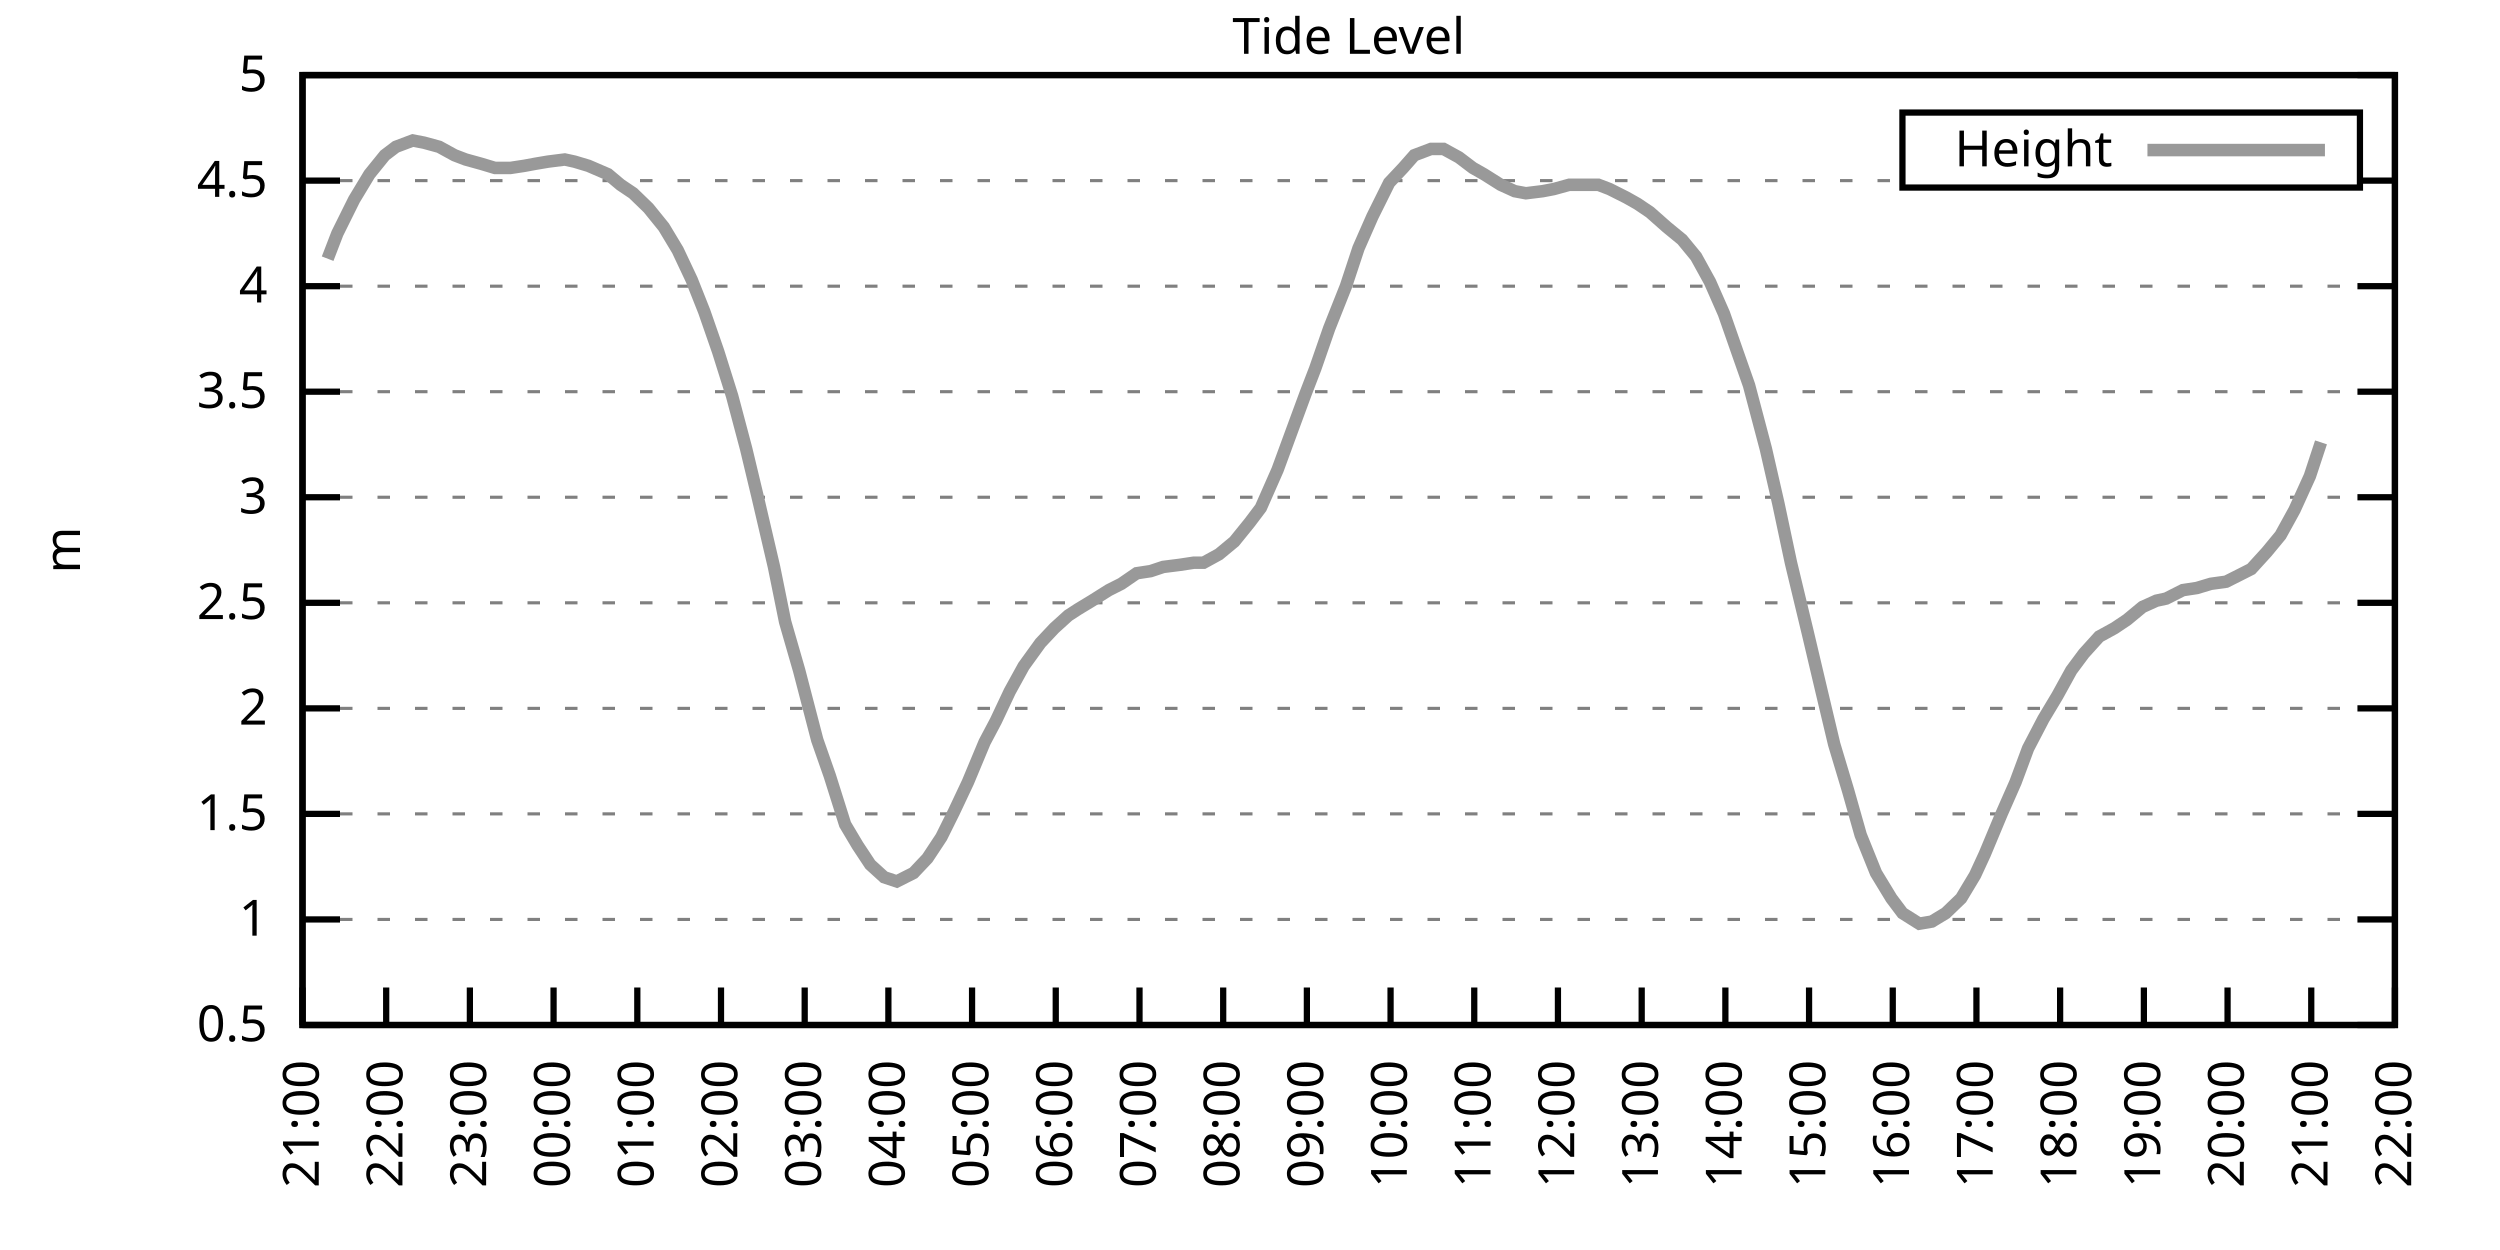
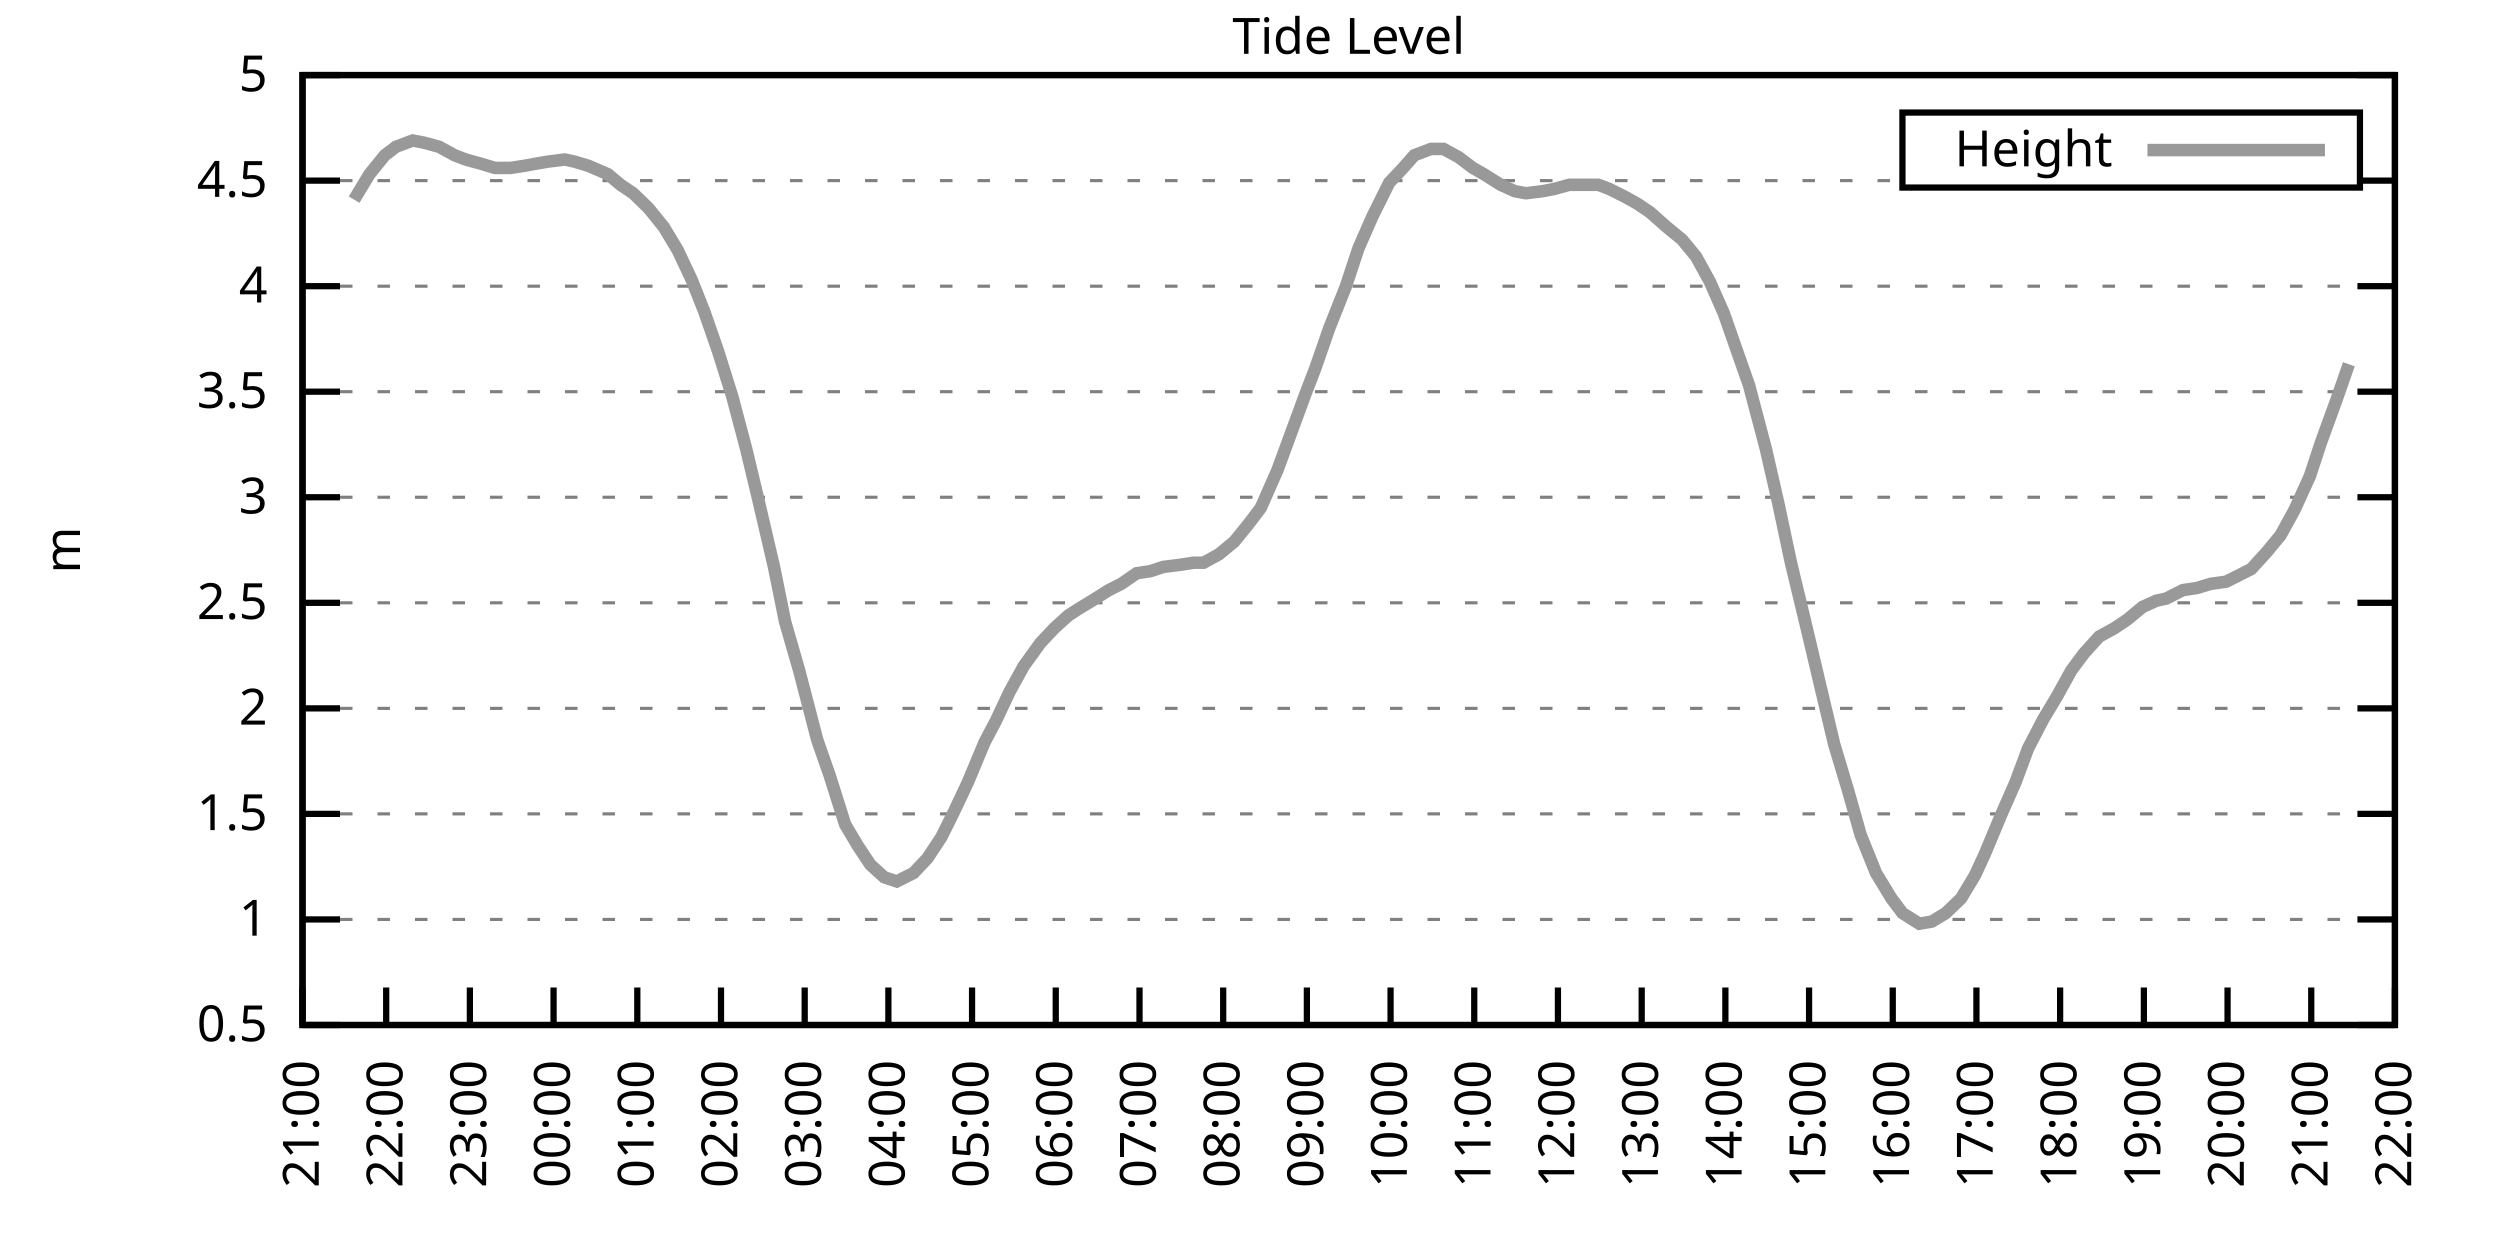
<svg xmlns="http://www.w3.org/2000/svg" xmlns:xlink="http://www.w3.org/1999/xlink" width="400" height="200" viewBox="0 0 400 200">
  <g id="gnuplot_canvas">
    <rect x="0" y="0" width="400" height="200" fill="none" />
    <defs>
      <circle id="gpDot" r="0.5" stroke-width="0.5" stroke="currentColor" />
      <path id="gpPt0" stroke-width="0.333" stroke="currentColor" d="M-1,0 h2 M0,-1 v2" />
      <path id="gpPt1" stroke-width="0.333" stroke="currentColor" d="M-1,-1 L1,1 M1,-1 L-1,1" />
      <path id="gpPt2" stroke-width="0.333" stroke="currentColor" d="M-1,0 L1,0 M0,-1 L0,1 M-1,-1 L1,1 M-1,1 L1,-1" />
      <rect id="gpPt3" stroke-width="0.333" stroke="currentColor" x="-1" y="-1" width="2" height="2" />
      <rect id="gpPt4" stroke-width="0.333" stroke="currentColor" fill="currentColor" x="-1" y="-1" width="2" height="2" />
      <circle id="gpPt5" stroke-width="0.333" stroke="currentColor" cx="0" cy="0" r="1" />
      <use xlink:href="#gpPt5" id="gpPt6" fill="currentColor" stroke="none" />
      <path id="gpPt7" stroke-width="0.333" stroke="currentColor" d="M0,-1.33 L-1.33,0.67 L1.33,0.67 z" />
      <use xlink:href="#gpPt7" id="gpPt8" fill="currentColor" stroke="none" />
      <use xlink:href="#gpPt7" id="gpPt9" stroke="currentColor" transform="rotate(180)" />
      <use xlink:href="#gpPt9" id="gpPt10" fill="currentColor" stroke="none" />
      <use xlink:href="#gpPt3" id="gpPt11" stroke="currentColor" transform="rotate(45)" />
      <use xlink:href="#gpPt11" id="gpPt12" fill="currentColor" stroke="none" />
      <path id="gpPt13" stroke-width="0.333" stroke="currentColor" d="M0,1.330 L1.265,0.411 L0.782,-1.067 L-0.782,-1.076 L-1.265,0.411 z" />
      <use xlink:href="#gpPt13" id="gpPt14" fill="currentColor" stroke="none" />
      <filter id="textbox" filterUnits="objectBoundingBox" x="0" y="0" height="1" width="1">
        <feFlood flood-color="white" flood-opacity="1" result="bgnd" />
        <feComposite in="SourceGraphic" in2="bgnd" operator="atop" />
      </filter>
      <filter id="greybox" filterUnits="objectBoundingBox" x="0" y="0" height="1" width="1">
        <feFlood flood-color="lightgrey" flood-opacity="1" result="grey" />
        <feComposite in="SourceGraphic" in2="grey" operator="atop" />
      </filter>
    </defs>
    <g fill="none" color="white" stroke="currentColor" stroke-width="1.00" stroke-linecap="butt" stroke-linejoin="miter">
</g>
    <g fill="none" color="black" stroke="currentColor" stroke-width="1.00" stroke-linecap="butt" stroke-linejoin="miter">
      <g stroke="none" shape-rendering="crispEdges">
        <polygon fill="rgb(255, 255, 255)" points="48.40,164.00 383.18,164.00 383.18,12.02 48.40,12.02 " />
      </g>
    </g>
    <g fill="none" color="black" stroke="currentColor" stroke-width="1.00" stroke-linecap="butt" stroke-linejoin="miter">
</g>
    <g fill="none" color="black" stroke="black" stroke-width="0.50" stroke-linecap="butt" stroke-linejoin="miter">
</g>
    <g fill="none" color="gray" stroke="currentColor" stroke-width="0.50" stroke-linecap="butt" stroke-linejoin="miter">
      <path stroke="gray" stroke-dasharray="2,4" class="gridline" d="M48.40,164.00 L383.19,164.00  " />
    </g>
    <g fill="none" color="gray" stroke="gray" stroke-width="1.00" stroke-linecap="butt" stroke-linejoin="miter">
</g>
    <g fill="none" color="black" stroke="currentColor" stroke-width="1.00" stroke-linecap="butt" stroke-linejoin="miter">
      <path stroke="black" d="M48.40,164.00 L54.40,164.00 M383.19,164.00 L377.19,164.00  " />
      <g transform="translate(42.80,166.60)" stroke="none" fill="black" font-family="Sans" font-size="8.00" text-anchor="end">
        <text>
          <tspan font-family="Sans"> 0.5</tspan>
        </text>
      </g>
    </g>
    <g fill="none" color="black" stroke="currentColor" stroke-width="1.00" stroke-linecap="butt" stroke-linejoin="miter">
</g>
    <g fill="none" color="black" stroke="black" stroke-width="0.50" stroke-linecap="butt" stroke-linejoin="miter">
</g>
    <g fill="none" color="gray" stroke="currentColor" stroke-width="0.50" stroke-linecap="butt" stroke-linejoin="miter">
      <path stroke="gray" stroke-dasharray="2,4" class="gridline" d="M48.40,147.11 L383.19,147.11  " />
    </g>
    <g fill="none" color="gray" stroke="gray" stroke-width="1.00" stroke-linecap="butt" stroke-linejoin="miter">
</g>
    <g fill="none" color="black" stroke="currentColor" stroke-width="1.00" stroke-linecap="butt" stroke-linejoin="miter">
      <path stroke="black" d="M48.40,147.11 L54.40,147.11 M383.19,147.11 L377.19,147.11  " />
      <g transform="translate(42.80,149.71)" stroke="none" fill="black" font-family="Sans" font-size="8.00" text-anchor="end">
        <text>
          <tspan font-family="Sans"> 1</tspan>
        </text>
      </g>
    </g>
    <g fill="none" color="black" stroke="currentColor" stroke-width="1.00" stroke-linecap="butt" stroke-linejoin="miter">
</g>
    <g fill="none" color="black" stroke="black" stroke-width="0.50" stroke-linecap="butt" stroke-linejoin="miter">
</g>
    <g fill="none" color="gray" stroke="currentColor" stroke-width="0.50" stroke-linecap="butt" stroke-linejoin="miter">
      <path stroke="gray" stroke-dasharray="2,4" class="gridline" d="M48.40,130.22 L383.19,130.22  " />
    </g>
    <g fill="none" color="gray" stroke="gray" stroke-width="1.00" stroke-linecap="butt" stroke-linejoin="miter">
</g>
    <g fill="none" color="black" stroke="currentColor" stroke-width="1.00" stroke-linecap="butt" stroke-linejoin="miter">
      <path stroke="black" d="M48.40,130.22 L54.40,130.22 M383.19,130.22 L377.19,130.22  " />
      <g transform="translate(42.80,132.82)" stroke="none" fill="black" font-family="Sans" font-size="8.00" text-anchor="end">
        <text>
          <tspan font-family="Sans"> 1.5</tspan>
        </text>
      </g>
    </g>
    <g fill="none" color="black" stroke="currentColor" stroke-width="1.00" stroke-linecap="butt" stroke-linejoin="miter">
</g>
    <g fill="none" color="black" stroke="black" stroke-width="0.50" stroke-linecap="butt" stroke-linejoin="miter">
</g>
    <g fill="none" color="gray" stroke="currentColor" stroke-width="0.50" stroke-linecap="butt" stroke-linejoin="miter">
      <path stroke="gray" stroke-dasharray="2,4" class="gridline" d="M48.40,113.34 L383.19,113.34  " />
    </g>
    <g fill="none" color="gray" stroke="gray" stroke-width="1.00" stroke-linecap="butt" stroke-linejoin="miter">
</g>
    <g fill="none" color="black" stroke="currentColor" stroke-width="1.00" stroke-linecap="butt" stroke-linejoin="miter">
      <path stroke="black" d="M48.40,113.34 L54.40,113.34 M383.19,113.34 L377.19,113.34  " />
      <g transform="translate(42.80,115.94)" stroke="none" fill="black" font-family="Sans" font-size="8.00" text-anchor="end">
        <text>
          <tspan font-family="Sans"> 2</tspan>
        </text>
      </g>
    </g>
    <g fill="none" color="black" stroke="currentColor" stroke-width="1.00" stroke-linecap="butt" stroke-linejoin="miter">
</g>
    <g fill="none" color="black" stroke="black" stroke-width="0.50" stroke-linecap="butt" stroke-linejoin="miter">
</g>
    <g fill="none" color="gray" stroke="currentColor" stroke-width="0.50" stroke-linecap="butt" stroke-linejoin="miter">
      <path stroke="gray" stroke-dasharray="2,4" class="gridline" d="M48.40,96.45 L383.19,96.45  " />
    </g>
    <g fill="none" color="gray" stroke="gray" stroke-width="1.00" stroke-linecap="butt" stroke-linejoin="miter">
</g>
    <g fill="none" color="black" stroke="currentColor" stroke-width="1.00" stroke-linecap="butt" stroke-linejoin="miter">
      <path stroke="black" d="M48.40,96.45 L54.40,96.45 M383.19,96.45 L377.19,96.45  " />
      <g transform="translate(42.80,99.05)" stroke="none" fill="black" font-family="Sans" font-size="8.00" text-anchor="end">
        <text>
          <tspan font-family="Sans"> 2.5</tspan>
        </text>
      </g>
    </g>
    <g fill="none" color="black" stroke="currentColor" stroke-width="1.00" stroke-linecap="butt" stroke-linejoin="miter">
</g>
    <g fill="none" color="black" stroke="black" stroke-width="0.50" stroke-linecap="butt" stroke-linejoin="miter">
</g>
    <g fill="none" color="gray" stroke="currentColor" stroke-width="0.50" stroke-linecap="butt" stroke-linejoin="miter">
      <path stroke="gray" stroke-dasharray="2,4" class="gridline" d="M48.40,79.56 L383.19,79.56  " />
    </g>
    <g fill="none" color="gray" stroke="gray" stroke-width="1.00" stroke-linecap="butt" stroke-linejoin="miter">
</g>
    <g fill="none" color="black" stroke="currentColor" stroke-width="1.00" stroke-linecap="butt" stroke-linejoin="miter">
      <path stroke="black" d="M48.40,79.56 L54.40,79.56 M383.19,79.56 L377.19,79.56  " />
      <g transform="translate(42.80,82.16)" stroke="none" fill="black" font-family="Sans" font-size="8.00" text-anchor="end">
        <text>
          <tspan font-family="Sans"> 3</tspan>
        </text>
      </g>
    </g>
    <g fill="none" color="black" stroke="currentColor" stroke-width="1.00" stroke-linecap="butt" stroke-linejoin="miter">
</g>
    <g fill="none" color="black" stroke="black" stroke-width="0.50" stroke-linecap="butt" stroke-linejoin="miter">
</g>
    <g fill="none" color="gray" stroke="currentColor" stroke-width="0.50" stroke-linecap="butt" stroke-linejoin="miter">
      <path stroke="gray" stroke-dasharray="2,4" class="gridline" d="M48.40,62.67 L383.19,62.67  " />
    </g>
    <g fill="none" color="gray" stroke="gray" stroke-width="1.00" stroke-linecap="butt" stroke-linejoin="miter">
</g>
    <g fill="none" color="black" stroke="currentColor" stroke-width="1.00" stroke-linecap="butt" stroke-linejoin="miter">
      <path stroke="black" d="M48.40,62.67 L54.40,62.67 M383.19,62.67 L377.19,62.67  " />
      <g transform="translate(42.80,65.27)" stroke="none" fill="black" font-family="Sans" font-size="8.00" text-anchor="end">
        <text>
          <tspan font-family="Sans"> 3.5</tspan>
        </text>
      </g>
    </g>
    <g fill="none" color="black" stroke="currentColor" stroke-width="1.00" stroke-linecap="butt" stroke-linejoin="miter">
</g>
    <g fill="none" color="black" stroke="black" stroke-width="0.50" stroke-linecap="butt" stroke-linejoin="miter">
</g>
    <g fill="none" color="gray" stroke="currentColor" stroke-width="0.50" stroke-linecap="butt" stroke-linejoin="miter">
      <path stroke="gray" stroke-dasharray="2,4" class="gridline" d="M48.40,45.79 L383.19,45.79  " />
    </g>
    <g fill="none" color="gray" stroke="gray" stroke-width="1.00" stroke-linecap="butt" stroke-linejoin="miter">
</g>
    <g fill="none" color="black" stroke="currentColor" stroke-width="1.00" stroke-linecap="butt" stroke-linejoin="miter">
      <path stroke="black" d="M48.40,45.79 L54.40,45.79 M383.19,45.79 L377.19,45.79  " />
      <g transform="translate(42.80,48.39)" stroke="none" fill="black" font-family="Sans" font-size="8.00" text-anchor="end">
        <text>
          <tspan font-family="Sans"> 4</tspan>
        </text>
      </g>
    </g>
    <g fill="none" color="black" stroke="currentColor" stroke-width="1.00" stroke-linecap="butt" stroke-linejoin="miter">
</g>
    <g fill="none" color="black" stroke="black" stroke-width="0.50" stroke-linecap="butt" stroke-linejoin="miter">
</g>
    <g fill="none" color="gray" stroke="currentColor" stroke-width="0.50" stroke-linecap="butt" stroke-linejoin="miter">
      <path stroke="gray" stroke-dasharray="2,4" class="gridline" d="M48.40,28.90 L304.39,28.90 M377.59,28.90 L383.19,28.90  " />
    </g>
    <g fill="none" color="gray" stroke="gray" stroke-width="1.00" stroke-linecap="butt" stroke-linejoin="miter">
</g>
    <g fill="none" color="black" stroke="currentColor" stroke-width="1.00" stroke-linecap="butt" stroke-linejoin="miter">
      <path stroke="black" d="M48.40,28.90 L54.40,28.90 M383.19,28.90 L377.19,28.90  " />
      <g transform="translate(42.80,31.50)" stroke="none" fill="black" font-family="Sans" font-size="8.00" text-anchor="end">
        <text>
          <tspan font-family="Sans"> 4.5</tspan>
        </text>
      </g>
    </g>
    <g fill="none" color="black" stroke="currentColor" stroke-width="1.00" stroke-linecap="butt" stroke-linejoin="miter">
</g>
    <g fill="none" color="black" stroke="black" stroke-width="0.50" stroke-linecap="butt" stroke-linejoin="miter">
</g>
    <g fill="none" color="gray" stroke="currentColor" stroke-width="0.50" stroke-linecap="butt" stroke-linejoin="miter">
      <path stroke="gray" stroke-dasharray="2,4" class="gridline" d="M48.40,12.01 L383.19,12.01  " />
    </g>
    <g fill="none" color="gray" stroke="gray" stroke-width="1.00" stroke-linecap="butt" stroke-linejoin="miter">
</g>
    <g fill="none" color="black" stroke="currentColor" stroke-width="1.00" stroke-linecap="butt" stroke-linejoin="miter">
      <path stroke="black" d="M48.40,12.01 L54.40,12.01 M383.19,12.01 L377.19,12.01  " />
      <g transform="translate(42.80,14.61)" stroke="none" fill="black" font-family="Sans" font-size="8.00" text-anchor="end">
        <text>
          <tspan font-family="Sans"> 5</tspan>
        </text>
      </g>
    </g>
    <g fill="none" color="black" stroke="currentColor" stroke-width="1.00" stroke-linecap="butt" stroke-linejoin="miter">
      <path stroke="black" d="M48.40,164.00 L48.40,158.00  " />
      <g transform="translate(51.00,169.60) rotate(270.00)" stroke="none" fill="black" font-family="Sans" font-size="8.00" text-anchor="end">
        <text>
          <tspan font-family="Sans">21:00</tspan>
        </text>
      </g>
    </g>
    <g fill="none" color="black" stroke="currentColor" stroke-width="1.00" stroke-linecap="butt" stroke-linejoin="miter">
      <path stroke="black" d="M61.79,164.00 L61.79,158.00  " />
      <g transform="translate(64.39,169.60) rotate(270.00)" stroke="none" fill="black" font-family="Sans" font-size="8.00" text-anchor="end">
        <text>
          <tspan font-family="Sans">22:00</tspan>
        </text>
      </g>
    </g>
    <g fill="none" color="black" stroke="currentColor" stroke-width="1.00" stroke-linecap="butt" stroke-linejoin="miter">
      <path stroke="black" d="M75.18,164.00 L75.18,158.00  " />
      <g transform="translate(77.78,169.60) rotate(270.00)" stroke="none" fill="black" font-family="Sans" font-size="8.00" text-anchor="end">
        <text>
          <tspan font-family="Sans">23:00</tspan>
        </text>
      </g>
    </g>
    <g fill="none" color="black" stroke="currentColor" stroke-width="1.00" stroke-linecap="butt" stroke-linejoin="miter">
      <path stroke="black" d="M88.57,164.00 L88.57,158.00  " />
      <g transform="translate(91.17,169.60) rotate(270.00)" stroke="none" fill="black" font-family="Sans" font-size="8.00" text-anchor="end">
        <text>
          <tspan font-family="Sans">00:00</tspan>
        </text>
      </g>
    </g>
    <g fill="none" color="black" stroke="currentColor" stroke-width="1.00" stroke-linecap="butt" stroke-linejoin="miter">
      <path stroke="black" d="M101.97,164.00 L101.97,158.00  " />
      <g transform="translate(104.57,169.60) rotate(270.00)" stroke="none" fill="black" font-family="Sans" font-size="8.00" text-anchor="end">
        <text>
          <tspan font-family="Sans">01:00</tspan>
        </text>
      </g>
    </g>
    <g fill="none" color="black" stroke="currentColor" stroke-width="1.00" stroke-linecap="butt" stroke-linejoin="miter">
      <path stroke="black" d="M115.36,164.00 L115.36,158.00  " />
      <g transform="translate(117.96,169.60) rotate(270.00)" stroke="none" fill="black" font-family="Sans" font-size="8.00" text-anchor="end">
        <text>
          <tspan font-family="Sans">02:00</tspan>
        </text>
      </g>
    </g>
    <g fill="none" color="black" stroke="currentColor" stroke-width="1.00" stroke-linecap="butt" stroke-linejoin="miter">
      <path stroke="black" d="M128.75,164.00 L128.75,158.00  " />
      <g transform="translate(131.35,169.60) rotate(270.00)" stroke="none" fill="black" font-family="Sans" font-size="8.00" text-anchor="end">
        <text>
          <tspan font-family="Sans">03:00</tspan>
        </text>
      </g>
    </g>
    <g fill="none" color="black" stroke="currentColor" stroke-width="1.00" stroke-linecap="butt" stroke-linejoin="miter">
      <path stroke="black" d="M142.14,164.00 L142.14,158.00  " />
      <g transform="translate(144.74,169.60) rotate(270.00)" stroke="none" fill="black" font-family="Sans" font-size="8.00" text-anchor="end">
        <text>
          <tspan font-family="Sans">04:00</tspan>
        </text>
      </g>
    </g>
    <g fill="none" color="black" stroke="currentColor" stroke-width="1.00" stroke-linecap="butt" stroke-linejoin="miter">
      <path stroke="black" d="M155.53,164.00 L155.53,158.00  " />
      <g transform="translate(158.13,169.60) rotate(270.00)" stroke="none" fill="black" font-family="Sans" font-size="8.00" text-anchor="end">
        <text>
          <tspan font-family="Sans">05:00</tspan>
        </text>
      </g>
    </g>
    <g fill="none" color="black" stroke="currentColor" stroke-width="1.00" stroke-linecap="butt" stroke-linejoin="miter">
      <path stroke="black" d="M168.92,164.00 L168.92,158.00  " />
      <g transform="translate(171.52,169.60) rotate(270.00)" stroke="none" fill="black" font-family="Sans" font-size="8.00" text-anchor="end">
        <text>
          <tspan font-family="Sans">06:00</tspan>
        </text>
      </g>
    </g>
    <g fill="none" color="black" stroke="currentColor" stroke-width="1.00" stroke-linecap="butt" stroke-linejoin="miter">
      <path stroke="black" d="M182.32,164.00 L182.32,158.00  " />
      <g transform="translate(184.92,169.60) rotate(270.00)" stroke="none" fill="black" font-family="Sans" font-size="8.00" text-anchor="end">
        <text>
          <tspan font-family="Sans">07:00</tspan>
        </text>
      </g>
    </g>
    <g fill="none" color="black" stroke="currentColor" stroke-width="1.00" stroke-linecap="butt" stroke-linejoin="miter">
      <path stroke="black" d="M195.71,164.00 L195.71,158.00  " />
      <g transform="translate(198.31,169.60) rotate(270.00)" stroke="none" fill="black" font-family="Sans" font-size="8.00" text-anchor="end">
        <text>
          <tspan font-family="Sans">08:00</tspan>
        </text>
      </g>
    </g>
    <g fill="none" color="black" stroke="currentColor" stroke-width="1.00" stroke-linecap="butt" stroke-linejoin="miter">
      <path stroke="black" d="M209.10,164.00 L209.10,158.00  " />
      <g transform="translate(211.70,169.60) rotate(270.00)" stroke="none" fill="black" font-family="Sans" font-size="8.00" text-anchor="end">
        <text>
          <tspan font-family="Sans">09:00</tspan>
        </text>
      </g>
    </g>
    <g fill="none" color="black" stroke="currentColor" stroke-width="1.00" stroke-linecap="butt" stroke-linejoin="miter">
      <path stroke="black" d="M222.49,164.00 L222.49,158.00  " />
      <g transform="translate(225.09,169.60) rotate(270.00)" stroke="none" fill="black" font-family="Sans" font-size="8.00" text-anchor="end">
        <text>
          <tspan font-family="Sans">10:00</tspan>
        </text>
      </g>
    </g>
    <g fill="none" color="black" stroke="currentColor" stroke-width="1.00" stroke-linecap="butt" stroke-linejoin="miter">
      <path stroke="black" d="M235.88,164.00 L235.88,158.00  " />
      <g transform="translate(238.48,169.60) rotate(270.00)" stroke="none" fill="black" font-family="Sans" font-size="8.00" text-anchor="end">
        <text>
          <tspan font-family="Sans">11:00</tspan>
        </text>
      </g>
    </g>
    <g fill="none" color="black" stroke="currentColor" stroke-width="1.00" stroke-linecap="butt" stroke-linejoin="miter">
      <path stroke="black" d="M249.27,164.00 L249.27,158.00  " />
      <g transform="translate(251.87,169.60) rotate(270.00)" stroke="none" fill="black" font-family="Sans" font-size="8.00" text-anchor="end">
        <text>
          <tspan font-family="Sans">12:00</tspan>
        </text>
      </g>
    </g>
    <g fill="none" color="black" stroke="currentColor" stroke-width="1.00" stroke-linecap="butt" stroke-linejoin="miter">
      <path stroke="black" d="M262.67,164.00 L262.67,158.00  " />
      <g transform="translate(265.27,169.60) rotate(270.00)" stroke="none" fill="black" font-family="Sans" font-size="8.00" text-anchor="end">
        <text>
          <tspan font-family="Sans">13:00</tspan>
        </text>
      </g>
    </g>
    <g fill="none" color="black" stroke="currentColor" stroke-width="1.00" stroke-linecap="butt" stroke-linejoin="miter">
      <path stroke="black" d="M276.06,164.00 L276.06,158.00  " />
      <g transform="translate(278.66,169.60) rotate(270.00)" stroke="none" fill="black" font-family="Sans" font-size="8.00" text-anchor="end">
        <text>
          <tspan font-family="Sans">14:00</tspan>
        </text>
      </g>
    </g>
    <g fill="none" color="black" stroke="currentColor" stroke-width="1.00" stroke-linecap="butt" stroke-linejoin="miter">
      <path stroke="black" d="M289.45,164.00 L289.45,158.00  " />
      <g transform="translate(292.05,169.60) rotate(270.00)" stroke="none" fill="black" font-family="Sans" font-size="8.00" text-anchor="end">
        <text>
          <tspan font-family="Sans">15:00</tspan>
        </text>
      </g>
    </g>
    <g fill="none" color="black" stroke="currentColor" stroke-width="1.00" stroke-linecap="butt" stroke-linejoin="miter">
      <path stroke="black" d="M302.84,164.00 L302.84,158.00  " />
      <g transform="translate(305.44,169.60) rotate(270.00)" stroke="none" fill="black" font-family="Sans" font-size="8.00" text-anchor="end">
        <text>
          <tspan font-family="Sans">16:00</tspan>
        </text>
      </g>
    </g>
    <g fill="none" color="black" stroke="currentColor" stroke-width="1.00" stroke-linecap="butt" stroke-linejoin="miter">
      <path stroke="black" d="M316.23,164.00 L316.23,158.00  " />
      <g transform="translate(318.83,169.60) rotate(270.00)" stroke="none" fill="black" font-family="Sans" font-size="8.00" text-anchor="end">
        <text>
          <tspan font-family="Sans">17:00</tspan>
        </text>
      </g>
    </g>
    <g fill="none" color="black" stroke="currentColor" stroke-width="1.00" stroke-linecap="butt" stroke-linejoin="miter">
      <path stroke="black" d="M329.62,164.00 L329.62,158.00  " />
      <g transform="translate(332.22,169.60) rotate(270.00)" stroke="none" fill="black" font-family="Sans" font-size="8.00" text-anchor="end">
        <text>
          <tspan font-family="Sans">18:00</tspan>
        </text>
      </g>
    </g>
    <g fill="none" color="black" stroke="currentColor" stroke-width="1.00" stroke-linecap="butt" stroke-linejoin="miter">
      <path stroke="black" d="M343.02,164.00 L343.02,158.00  " />
      <g transform="translate(345.62,169.60) rotate(270.00)" stroke="none" fill="black" font-family="Sans" font-size="8.00" text-anchor="end">
        <text>
          <tspan font-family="Sans">19:00</tspan>
        </text>
      </g>
    </g>
    <g fill="none" color="black" stroke="currentColor" stroke-width="1.00" stroke-linecap="butt" stroke-linejoin="miter">
      <path stroke="black" d="M356.41,164.00 L356.41,158.00  " />
      <g transform="translate(359.01,169.60) rotate(270.00)" stroke="none" fill="black" font-family="Sans" font-size="8.00" text-anchor="end">
        <text>
          <tspan font-family="Sans">20:00</tspan>
        </text>
      </g>
    </g>
    <g fill="none" color="black" stroke="currentColor" stroke-width="1.00" stroke-linecap="butt" stroke-linejoin="miter">
      <path stroke="black" d="M369.80,164.00 L369.80,158.00  " />
      <g transform="translate(372.40,169.60) rotate(270.00)" stroke="none" fill="black" font-family="Sans" font-size="8.00" text-anchor="end">
        <text>
          <tspan font-family="Sans">21:00</tspan>
        </text>
      </g>
    </g>
    <g fill="none" color="black" stroke="currentColor" stroke-width="1.00" stroke-linecap="butt" stroke-linejoin="miter">
      <path stroke="black" d="M383.19,164.00 L383.19,158.00  " />
      <g transform="translate(385.79,169.60) rotate(270.00)" stroke="none" fill="black" font-family="Sans" font-size="8.00" text-anchor="end">
        <text>
          <tspan font-family="Sans">22:00</tspan>
        </text>
      </g>
    </g>
    <g fill="none" color="black" stroke="currentColor" stroke-width="1.00" stroke-linecap="butt" stroke-linejoin="miter">
</g>
    <g fill="none" color="black" stroke="currentColor" stroke-width="1.00" stroke-linecap="butt" stroke-linejoin="miter">
      <path stroke="black" d="M48.40,12.01 L48.40,164.00 L383.19,164.00 L383.19,12.01 L48.40,12.01 Z  " />
    </g>
    <g fill="none" color="black" stroke="currentColor" stroke-width="1.00" stroke-linecap="butt" stroke-linejoin="miter">
</g>
    <g fill="none" color="black" stroke="currentColor" stroke-width="1.00" stroke-linecap="butt" stroke-linejoin="miter">
      <path stroke="black" d="M304.39,30.01 L304.39,18.01 L377.59,18.01 L377.59,30.01 L304.39,30.01 Z  " />
    </g>
    <g id="Tide_level_plot_1">
      <g fill="none" color="white" stroke="black" stroke-width="2.00" stroke-linecap="butt" stroke-linejoin="miter">
</g>
      <g fill="none" color="black" stroke="currentColor" stroke-width="2.00" stroke-linecap="butt" stroke-linejoin="miter">
        <g transform="translate(337.99,26.61)" stroke="none" fill="black" font-family="Sans" font-size="8.00" text-anchor="end">
          <text>
            <tspan font-family="Sans">Height</tspan>
          </text>
        </g>
      </g>
      <g fill="none" color="black" stroke="currentColor" stroke-width="2.00" stroke-linecap="butt" stroke-linejoin="miter">
-         <path stroke="rgb(153, 153, 153)" d="M343.59,24.01 L371.99,24.01 M52.42,41.39 L53.98,37.34 L56.66,31.94 L59.11,27.88 L61.57,24.84 L63.35,23.49   L66.03,22.48 L67.82,22.82 L70.27,23.49 L72.73,24.84 L74.51,25.52 L76.97,26.20 L79.20,26.87 L81.66,26.87   L83.89,26.53 L85.67,26.20 L87.68,25.86 L90.36,25.52 L91.92,25.86 L94.15,26.53 L97.28,27.88 L99.29,29.57   L101.30,30.92 L103.75,33.29 L106.21,36.33 L108.44,40.04 L110.67,44.77 L112.68,49.84 L114.91,56.26 L117.14,63.35   L119.38,71.79 L121.16,79.22 L123.84,90.71 L125.62,99.49 L127.86,107.26 L130.76,118.40 L132.77,124.14 L135.22,131.91   L137.23,135.29 L139.24,138.33 L141.47,140.36 L143.48,141.03 L146.16,139.68 L148.39,137.32 L150.62,133.94 L152.63,129.89   L154.86,125.16 L157.54,118.74 L159.33,115.36 L161.56,110.63 L163.79,106.58 L166.47,102.87 L168.70,100.50 L170.93,98.48   L172.50,97.46 L174.73,96.11 L177.41,94.42 L179.41,93.41 L181.87,91.72 L184.10,91.38 L186.11,90.71 L188.79,90.37   L191.02,90.03 L192.58,90.03 L195.04,88.68 L197.49,86.65 L199.95,83.61 L201.73,81.25 L204.41,75.17 L206.64,69.09   L208.88,63.01 L210.44,58.96 L212.67,52.54 L215.35,45.79 L217.36,39.71 L219.59,34.64 L222.27,29.24 L224.50,26.87   L226.29,24.84 L228.96,23.83 L230.97,23.83 L233.43,25.18 L235.66,26.87 L237.44,27.88 L240.12,29.57 L242.36,30.59   L244.14,30.92 L246.82,30.59 L248.60,30.25 L251.06,29.57 L253.29,29.57 L255.75,29.57 L257.53,30.25 L260.21,31.60   L262.00,32.61 L264.00,33.96 L266.68,36.33 L269.14,38.35 L271.37,41.06 L273.60,45.11 L275.83,50.18 L278.07,56.59   L279.85,61.66 L282.53,71.79 L284.54,80.57 L286.55,90.03 L289.23,101.18 L291.46,110.63 L293.47,119.08 L295.70,126.51   L297.71,133.60 L300.16,139.68 L302.62,143.73 L304.40,146.10 L307.08,147.79 L309.09,147.45 L311.32,146.10 L313.78,143.73   L316.01,140.02 L317.57,136.64 L320.25,130.22 L322.48,125.16 L324.49,119.75 L326.95,115.03 L329.18,111.31 L331.41,107.26   L333.42,104.56 L335.87,101.85 L338.33,100.50 L340.34,99.15 L342.79,97.12 L345.02,96.11 L346.59,95.77 L349.26,94.42   L351.50,94.08 L353.73,93.41 L356.18,93.07 L358.19,92.06 L360.20,91.04 L362.66,88.34 L364.89,85.64 L367.12,81.59   L369.58,76.18 L371.36,70.78  " />
+         <path stroke="rgb(153, 153, 153)" d="M343.59,24.01 L371.99,24.01 M56.66,31.94 L59.11,27.88 L61.57,24.84 L63.35,23.49 L66.03,22.48 L67.82,22.82   L70.27,23.49 L72.73,24.84 L74.51,25.52 L76.97,26.20 L79.20,26.87 L81.66,26.87 L83.89,26.53 L85.67,26.20   L87.68,25.86 L90.36,25.52 L91.92,25.86 L94.15,26.53 L97.28,27.88 L99.29,29.57 L101.30,30.92 L103.75,33.29   L106.21,36.33 L108.44,40.04 L110.67,44.77 L112.68,49.84 L114.91,56.26 L117.14,63.35 L119.38,71.79 L121.16,79.22   L123.84,90.71 L125.62,99.49 L127.86,107.26 L130.76,118.40 L132.77,124.14 L135.22,131.91 L137.23,135.29 L139.24,138.33   L141.47,140.36 L143.48,141.03 L146.16,139.68 L148.39,137.32 L150.62,133.94 L152.63,129.89 L154.86,125.16 L157.54,118.74   L159.33,115.36 L161.56,110.63 L163.79,106.58 L166.47,102.87 L168.70,100.50 L170.93,98.48 L172.50,97.46 L174.73,96.11   L177.41,94.42 L179.41,93.41 L181.87,91.72 L184.10,91.38 L186.11,90.71 L188.79,90.37 L191.02,90.03 L192.58,90.03   L195.04,88.68 L197.49,86.65 L199.95,83.61 L201.73,81.25 L204.41,75.17 L206.64,69.09 L208.88,63.01 L210.44,58.96   L212.67,52.54 L215.35,45.79 L217.36,39.71 L219.59,34.64 L222.27,29.24 L224.50,26.87 L226.29,24.84 L228.96,23.83   L230.97,23.83 L233.43,25.18 L235.66,26.87 L237.44,27.88 L240.12,29.57 L242.36,30.59 L244.14,30.92 L246.82,30.59   L248.60,30.25 L251.06,29.57 L253.29,29.57 L255.75,29.57 L257.53,30.25 L260.21,31.60 L262.00,32.61 L264.00,33.96   L266.68,36.33 L269.14,38.35 L271.37,41.06 L273.60,45.11 L275.83,50.18 L278.07,56.59 L279.85,61.66 L282.53,71.79   L284.54,80.57 L286.55,90.03 L289.23,101.18 L291.46,110.63 L293.47,119.08 L295.70,126.51 L297.71,133.60 L300.16,139.68   L302.62,143.73 L304.40,146.10 L307.08,147.79 L309.09,147.45 L311.32,146.10 L313.78,143.73 L316.01,140.02 L317.57,136.64   L320.25,130.22 L322.48,125.16 L324.49,119.75 L326.95,115.03 L329.18,111.31 L331.41,107.26 L333.42,104.56 L335.87,101.85   L338.33,100.50 L340.34,99.15 L342.79,97.12 L345.02,96.11 L346.59,95.77 L349.26,94.42 L351.50,94.08 L353.73,93.41   L356.18,93.07 L358.19,92.06 L360.20,91.04 L362.66,88.34 L364.89,85.64 L367.12,81.59 L369.58,76.18 L371.36,70.78   L373.82,64.02 L375.82,58.28  " />
      </g>
    </g>
    <g fill="none" color="black" stroke="currentColor" stroke-width="2.00" stroke-linecap="butt" stroke-linejoin="miter">
</g>
    <g fill="none" color="black" stroke="black" stroke-width="1.00" stroke-linecap="butt" stroke-linejoin="miter">
</g>
    <g fill="none" color="black" stroke="currentColor" stroke-width="1.00" stroke-linecap="butt" stroke-linejoin="miter">
      <path stroke="black" d="M48.40,12.01 L48.40,164.00 L383.19,164.00 L383.19,12.01 L48.40,12.01 Z  " />
      <g transform="translate(12.80,88.01) rotate(270.00)" stroke="none" fill="black" font-family="Sans" font-size="8.00" text-anchor="middle">
        <text>
          <tspan font-family="Sans">m</tspan>
        </text>
      </g>
    </g>
    <g fill="none" color="black" stroke="currentColor" stroke-width="1.00" stroke-linecap="butt" stroke-linejoin="miter">
</g>
    <g fill="none" color="black" stroke="currentColor" stroke-width="1.00" stroke-linecap="butt" stroke-linejoin="miter">
      <g transform="translate(215.79,8.61)" stroke="none" fill="black" font-family="Sans" font-size="8.00" text-anchor="middle">
        <text>
          <tspan font-family="Sans">Tide Level</tspan>
        </text>
      </g>
    </g>
    <g fill="none" color="black" stroke="currentColor" stroke-width="1.00" stroke-linecap="butt" stroke-linejoin="miter">
</g>
  </g>
</svg>
